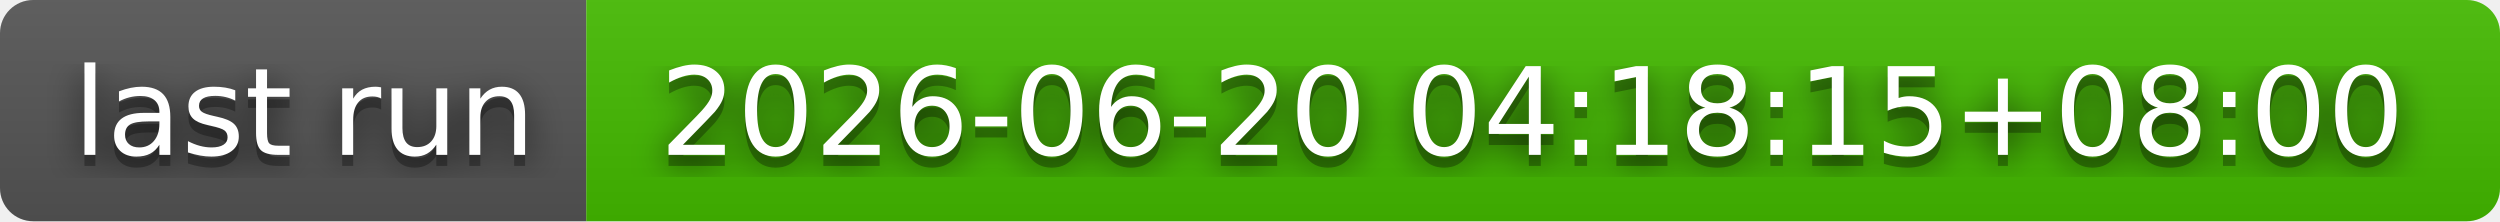
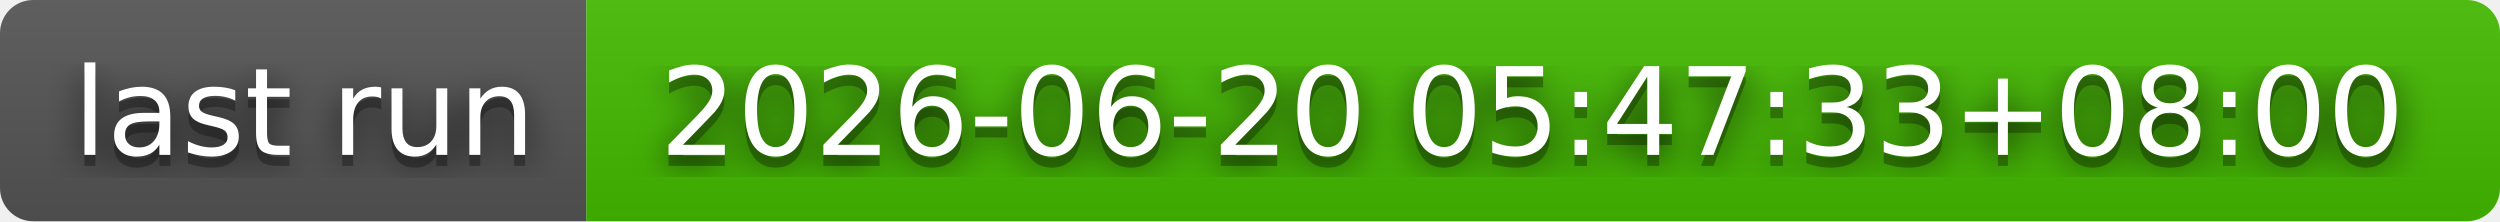
- <svg xmlns="http://www.w3.org/2000/svg" width="226" height="20" role="img" aria-label="last run: 2026-06-20 04:18:15+08:00">
+ <svg xmlns="http://www.w3.org/2000/svg" width="226" height="20" role="img" aria-label="last run: 2026-06-20 05:47:33+08:00">
  <filter id="blur">
    <feGaussianBlur stdDeviation="16" />
  </filter>
  <linearGradient id="s" x2="0" y2="100%">
    <stop offset="0" stop-color="#bbb" stop-opacity=".1" />
    <stop offset="1" stop-opacity=".1" />
  </linearGradient>
  <clipPath id="r">
    <rect width="226" height="20" rx="3" />
  </clipPath>
  <g clip-path="url(#r)">
    <rect width="53" height="20" fill="#555" />
    <rect x="53" width="173" height="20" fill="#4b0" />
    <rect width="226" height="20" fill="url(#s)" />
  </g>
  <g fill="#fff" text-anchor="middle" font-family="Verdana,Geneva,DejaVu Sans,sans-serif" text-rendering="geometricPrecision" font-size="110">
    <g transform="scale(.1)">
      <g aria-hidden="true" fill="#010101">
        <text x="275" y="150" fill-opacity=".8" filter="url(#blur)" textLength="430">last run</text>
        <text x="275" y="150" fill-opacity=".3" textLength="430">last run</text>
      </g>
      <text x="275" y="140" textLength="430">last run</text>
    </g>
    <g transform="scale(.1)">
      <g aria-hidden="true" fill="#010101">
-         <text x="1385" y="150" fill-opacity=".8" filter="url(#blur)" textLength="1630">2026-06-20 04:18:15+08:00</text>
-         <text x="1385" y="150" fill-opacity=".3" textLength="1630">2026-06-20 04:18:15+08:00</text>
+         <text x="1385" y="150" fill-opacity=".8" filter="url(#blur)" textLength="1630">2026-06-20 05:47:33+08:00</text>
+         <text x="1385" y="150" fill-opacity=".3" textLength="1630">2026-06-20 05:47:33+08:00</text>
      </g>
-       <text x="1385" y="140" textLength="1630">2026-06-20 04:18:15+08:00</text>
+       <text x="1385" y="140" textLength="1630">2026-06-20 05:47:33+08:00</text>
    </g>
  </g>
</svg>
